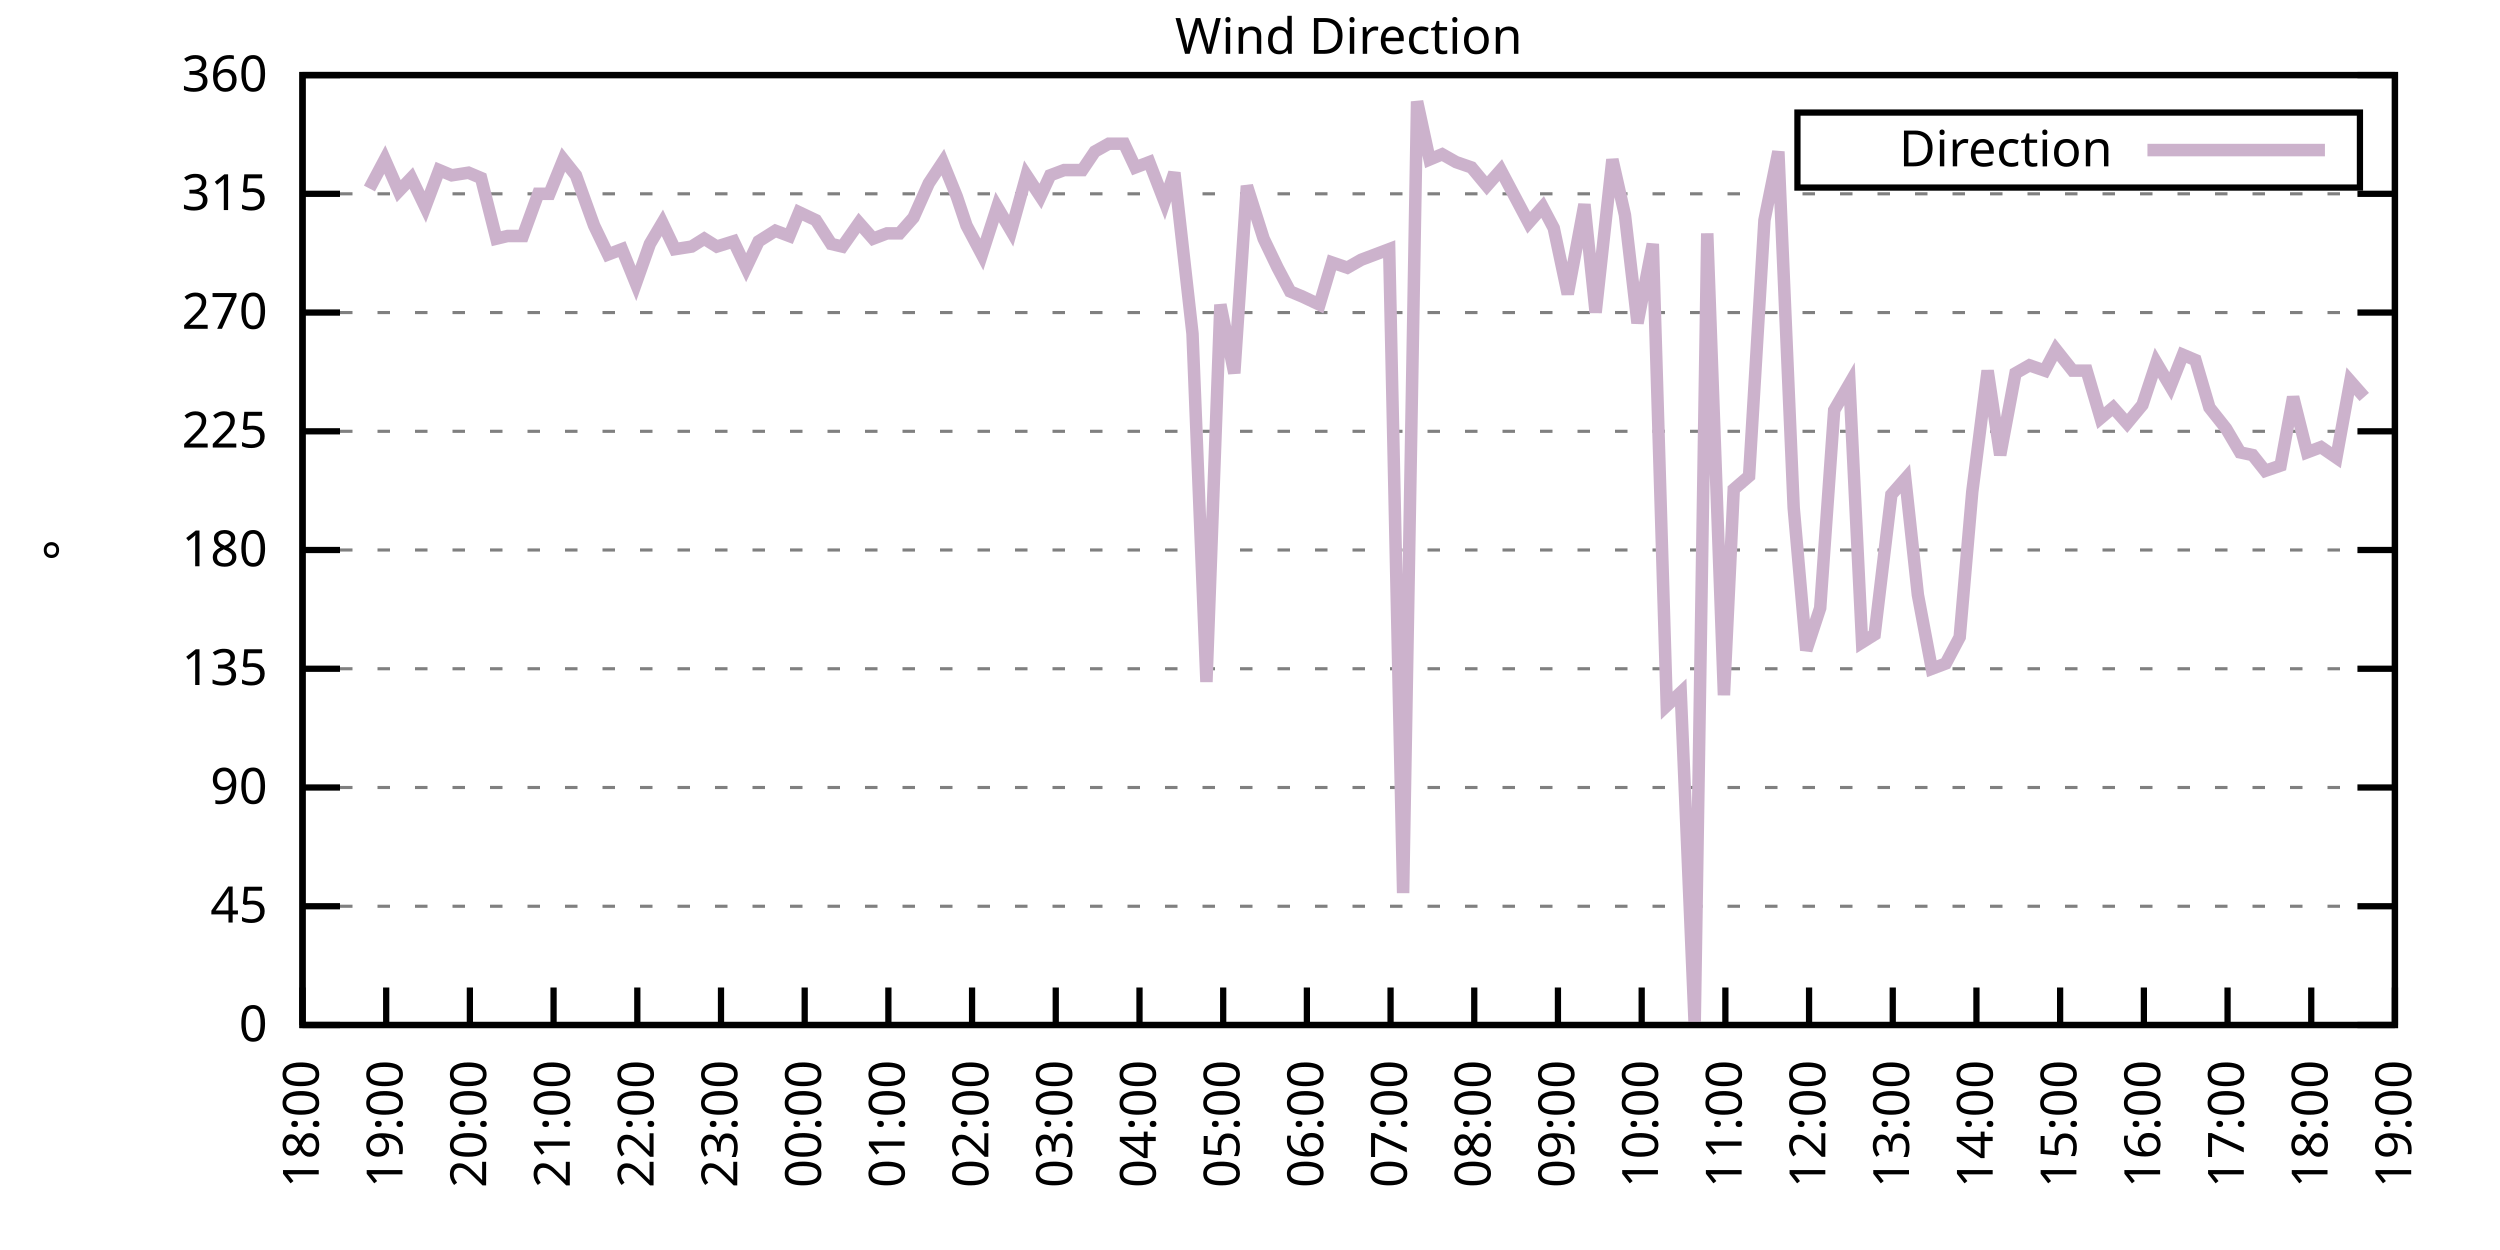
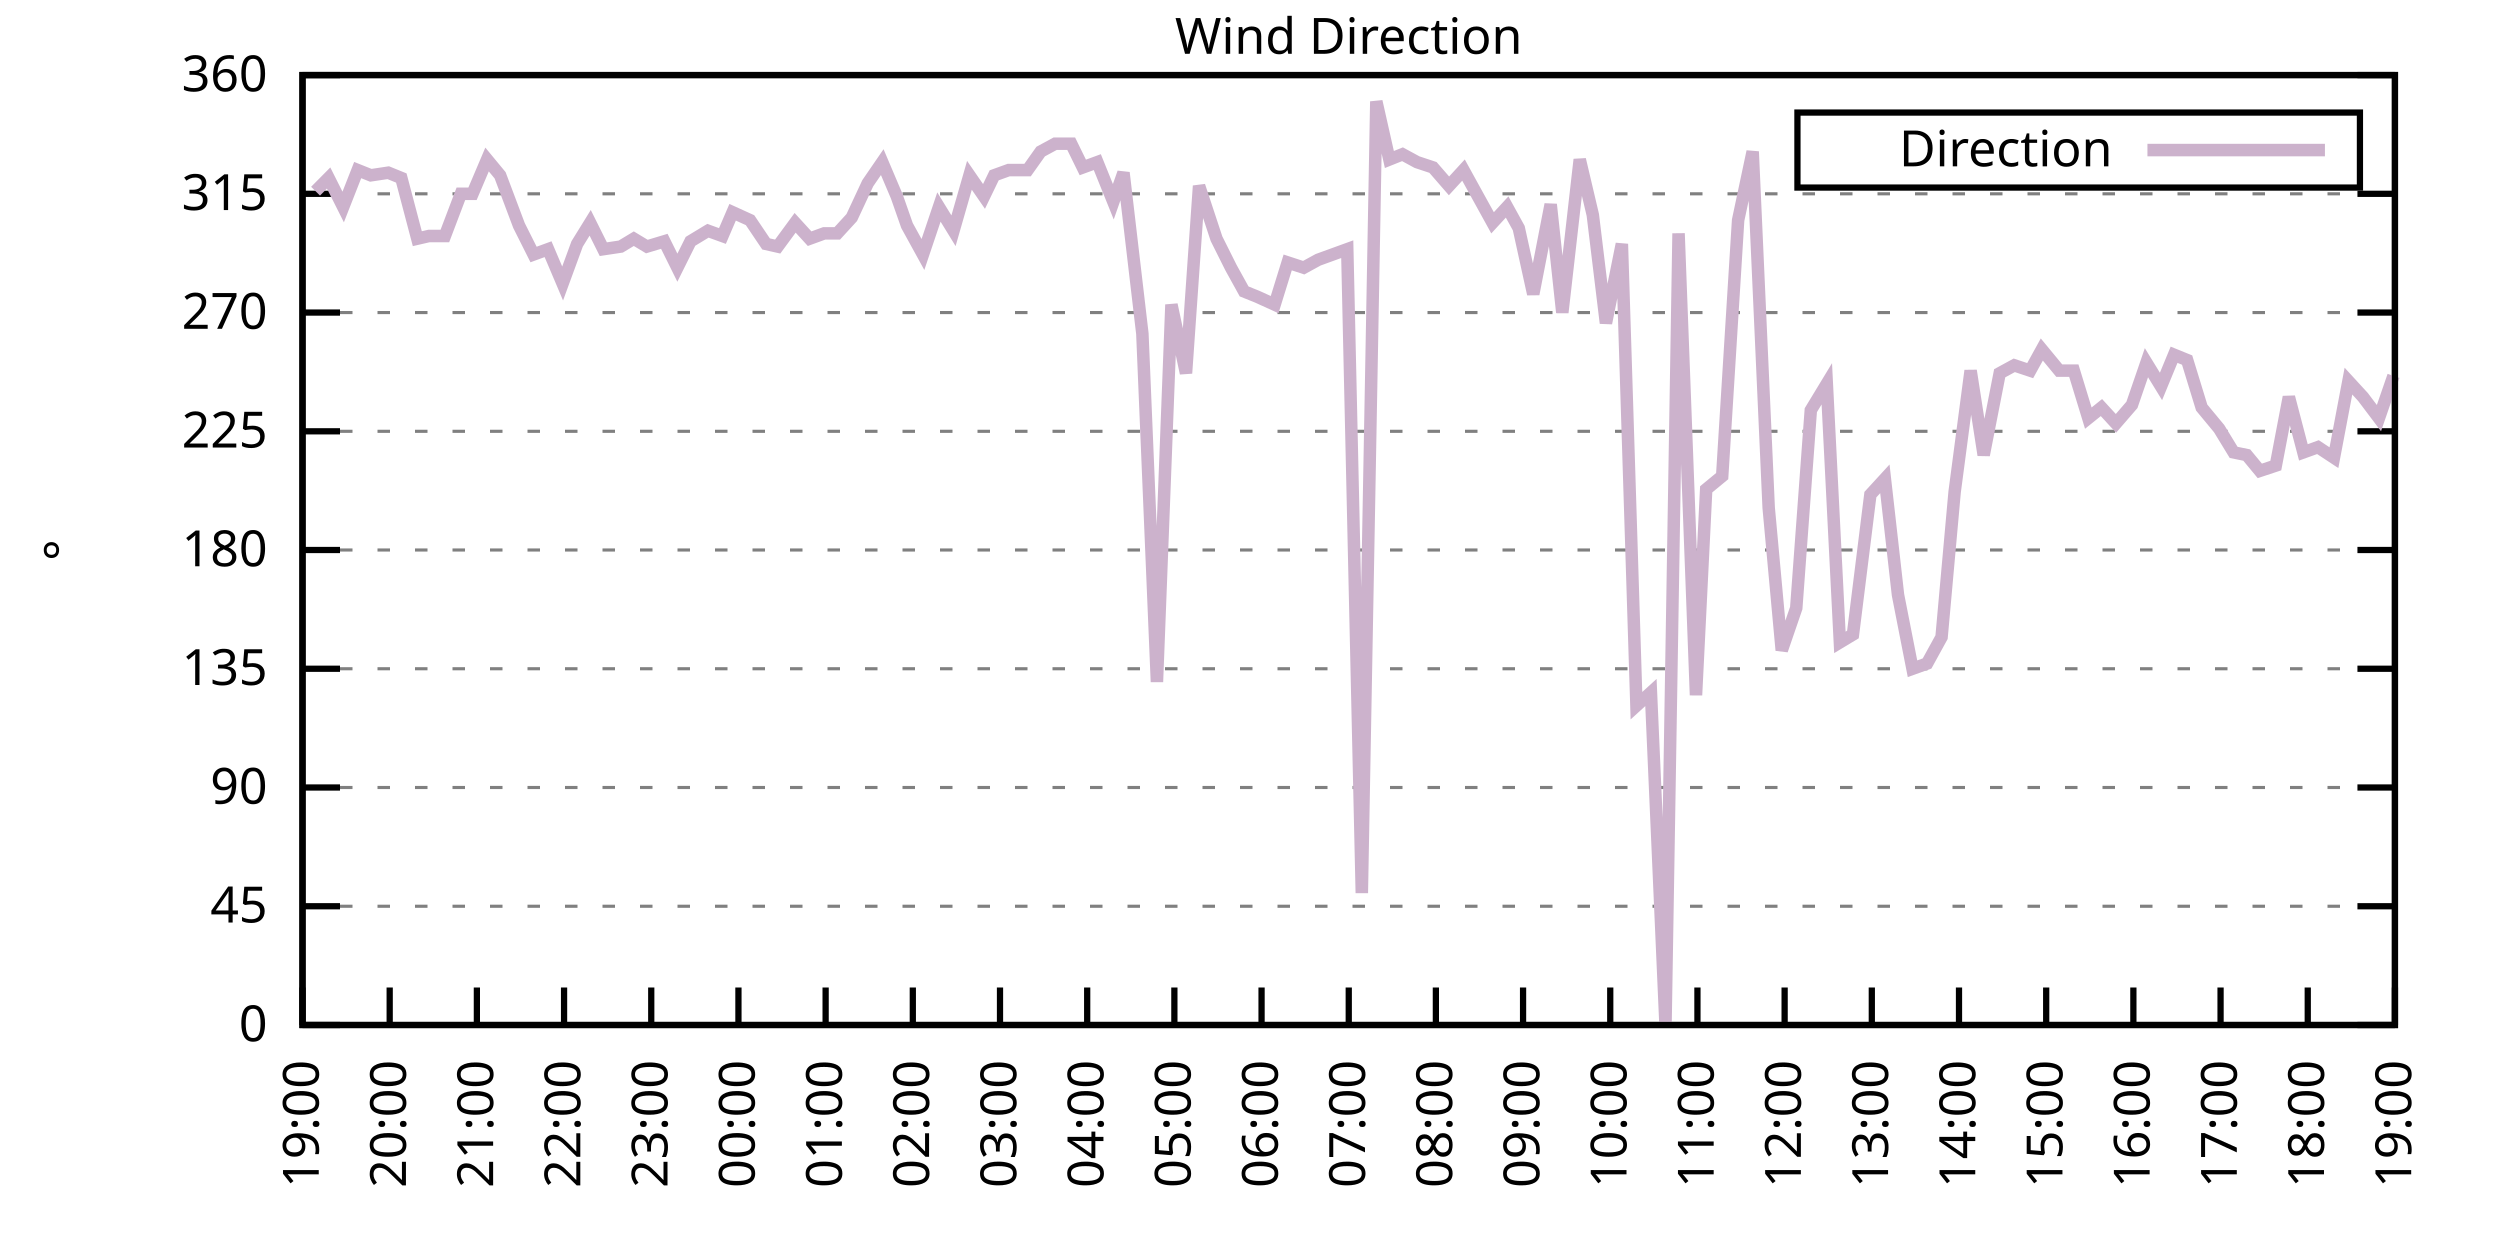
<svg xmlns="http://www.w3.org/2000/svg" xmlns:xlink="http://www.w3.org/1999/xlink" width="400" height="200" viewBox="0 0 400 200">
  <g id="gnuplot_canvas">
    <rect x="0" y="0" width="400" height="200" fill="none" />
    <defs>
      <circle id="gpDot" r="0.5" stroke-width="0.5" stroke="currentColor" />
      <path id="gpPt0" stroke-width="0.333" stroke="currentColor" d="M-1,0 h2 M0,-1 v2" />
      <path id="gpPt1" stroke-width="0.333" stroke="currentColor" d="M-1,-1 L1,1 M1,-1 L-1,1" />
      <path id="gpPt2" stroke-width="0.333" stroke="currentColor" d="M-1,0 L1,0 M0,-1 L0,1 M-1,-1 L1,1 M-1,1 L1,-1" />
      <rect id="gpPt3" stroke-width="0.333" stroke="currentColor" x="-1" y="-1" width="2" height="2" />
      <rect id="gpPt4" stroke-width="0.333" stroke="currentColor" fill="currentColor" x="-1" y="-1" width="2" height="2" />
      <circle id="gpPt5" stroke-width="0.333" stroke="currentColor" cx="0" cy="0" r="1" />
      <use xlink:href="#gpPt5" id="gpPt6" fill="currentColor" stroke="none" />
      <path id="gpPt7" stroke-width="0.333" stroke="currentColor" d="M0,-1.33 L-1.33,0.67 L1.33,0.67 z" />
      <use xlink:href="#gpPt7" id="gpPt8" fill="currentColor" stroke="none" />
      <use xlink:href="#gpPt7" id="gpPt9" stroke="currentColor" transform="rotate(180)" />
      <use xlink:href="#gpPt9" id="gpPt10" fill="currentColor" stroke="none" />
      <use xlink:href="#gpPt3" id="gpPt11" stroke="currentColor" transform="rotate(45)" />
      <use xlink:href="#gpPt11" id="gpPt12" fill="currentColor" stroke="none" />
      <path id="gpPt13" stroke-width="0.333" stroke="currentColor" d="M0,1.330 L1.265,0.411 L0.782,-1.067 L-0.782,-1.076 L-1.265,0.411 z" />
      <use xlink:href="#gpPt13" id="gpPt14" fill="currentColor" stroke="none" />
      <filter id="textbox" filterUnits="objectBoundingBox" x="0" y="0" height="1" width="1">
        <feFlood flood-color="white" flood-opacity="1" result="bgnd" />
        <feComposite in="SourceGraphic" in2="bgnd" operator="atop" />
      </filter>
      <filter id="greybox" filterUnits="objectBoundingBox" x="0" y="0" height="1" width="1">
        <feFlood flood-color="lightgrey" flood-opacity="1" result="grey" />
        <feComposite in="SourceGraphic" in2="grey" operator="atop" />
      </filter>
    </defs>
    <g fill="none" color="white" stroke="currentColor" stroke-width="1.00" stroke-linecap="butt" stroke-linejoin="miter">
</g>
    <g fill="none" color="black" stroke="currentColor" stroke-width="1.00" stroke-linecap="butt" stroke-linejoin="miter">
      <g stroke="none" shape-rendering="crispEdges">
        <polygon fill="rgb(255, 255, 255)" points="48.40,164.00 383.18,164.00 383.18,12.02 48.40,12.02 " />
      </g>
    </g>
    <g fill="none" color="black" stroke="currentColor" stroke-width="1.00" stroke-linecap="butt" stroke-linejoin="miter">
</g>
    <g fill="none" color="black" stroke="black" stroke-width="0.50" stroke-linecap="butt" stroke-linejoin="miter">
</g>
    <g fill="none" color="gray" stroke="currentColor" stroke-width="0.50" stroke-linecap="butt" stroke-linejoin="miter">
      <path stroke="gray" stroke-dasharray="2,4" class="gridline" d="M48.40,164.00 L383.19,164.00  " />
    </g>
    <g fill="none" color="gray" stroke="gray" stroke-width="1.00" stroke-linecap="butt" stroke-linejoin="miter">
</g>
    <g fill="none" color="black" stroke="currentColor" stroke-width="1.00" stroke-linecap="butt" stroke-linejoin="miter">
      <path stroke="black" d="M48.40,164.00 L54.40,164.00 M383.19,164.00 L377.19,164.00  " />
      <g transform="translate(42.80,166.60)" stroke="none" fill="black" font-family="Sans" font-size="8.00" text-anchor="end">
        <text>
          <tspan font-family="Sans"> 0</tspan>
        </text>
      </g>
    </g>
    <g fill="none" color="black" stroke="currentColor" stroke-width="1.00" stroke-linecap="butt" stroke-linejoin="miter">
</g>
    <g fill="none" color="black" stroke="black" stroke-width="0.50" stroke-linecap="butt" stroke-linejoin="miter">
</g>
    <g fill="none" color="gray" stroke="currentColor" stroke-width="0.50" stroke-linecap="butt" stroke-linejoin="miter">
      <path stroke="gray" stroke-dasharray="2,4" class="gridline" d="M48.40,145.00 L383.19,145.00  " />
    </g>
    <g fill="none" color="gray" stroke="gray" stroke-width="1.00" stroke-linecap="butt" stroke-linejoin="miter">
</g>
    <g fill="none" color="black" stroke="currentColor" stroke-width="1.00" stroke-linecap="butt" stroke-linejoin="miter">
      <path stroke="black" d="M48.40,145.00 L54.40,145.00 M383.19,145.00 L377.19,145.00  " />
      <g transform="translate(42.80,147.60)" stroke="none" fill="black" font-family="Sans" font-size="8.00" text-anchor="end">
        <text>
          <tspan font-family="Sans"> 45</tspan>
        </text>
      </g>
    </g>
    <g fill="none" color="black" stroke="currentColor" stroke-width="1.00" stroke-linecap="butt" stroke-linejoin="miter">
</g>
    <g fill="none" color="black" stroke="black" stroke-width="0.50" stroke-linecap="butt" stroke-linejoin="miter">
</g>
    <g fill="none" color="gray" stroke="currentColor" stroke-width="0.50" stroke-linecap="butt" stroke-linejoin="miter">
      <path stroke="gray" stroke-dasharray="2,4" class="gridline" d="M48.40,126.00 L383.19,126.00  " />
    </g>
    <g fill="none" color="gray" stroke="gray" stroke-width="1.00" stroke-linecap="butt" stroke-linejoin="miter">
</g>
    <g fill="none" color="black" stroke="currentColor" stroke-width="1.00" stroke-linecap="butt" stroke-linejoin="miter">
      <path stroke="black" d="M48.40,126.00 L54.40,126.00 M383.19,126.00 L377.19,126.00  " />
      <g transform="translate(42.80,128.60)" stroke="none" fill="black" font-family="Sans" font-size="8.00" text-anchor="end">
        <text>
          <tspan font-family="Sans"> 90</tspan>
        </text>
      </g>
    </g>
    <g fill="none" color="black" stroke="currentColor" stroke-width="1.00" stroke-linecap="butt" stroke-linejoin="miter">
</g>
    <g fill="none" color="black" stroke="black" stroke-width="0.50" stroke-linecap="butt" stroke-linejoin="miter">
</g>
    <g fill="none" color="gray" stroke="currentColor" stroke-width="0.50" stroke-linecap="butt" stroke-linejoin="miter">
      <path stroke="gray" stroke-dasharray="2,4" class="gridline" d="M48.40,107.00 L383.19,107.00  " />
    </g>
    <g fill="none" color="gray" stroke="gray" stroke-width="1.00" stroke-linecap="butt" stroke-linejoin="miter">
</g>
    <g fill="none" color="black" stroke="currentColor" stroke-width="1.00" stroke-linecap="butt" stroke-linejoin="miter">
      <path stroke="black" d="M48.40,107.00 L54.40,107.00 M383.19,107.00 L377.19,107.00  " />
      <g transform="translate(42.80,109.60)" stroke="none" fill="black" font-family="Sans" font-size="8.00" text-anchor="end">
        <text>
          <tspan font-family="Sans"> 135</tspan>
        </text>
      </g>
    </g>
    <g fill="none" color="black" stroke="currentColor" stroke-width="1.00" stroke-linecap="butt" stroke-linejoin="miter">
</g>
    <g fill="none" color="black" stroke="black" stroke-width="0.50" stroke-linecap="butt" stroke-linejoin="miter">
</g>
    <g fill="none" color="gray" stroke="currentColor" stroke-width="0.50" stroke-linecap="butt" stroke-linejoin="miter">
      <path stroke="gray" stroke-dasharray="2,4" class="gridline" d="M48.40,88.00 L383.19,88.00  " />
    </g>
    <g fill="none" color="gray" stroke="gray" stroke-width="1.00" stroke-linecap="butt" stroke-linejoin="miter">
</g>
    <g fill="none" color="black" stroke="currentColor" stroke-width="1.00" stroke-linecap="butt" stroke-linejoin="miter">
      <path stroke="black" d="M48.40,88.00 L54.40,88.00 M383.19,88.00 L377.19,88.00  " />
      <g transform="translate(42.80,90.60)" stroke="none" fill="black" font-family="Sans" font-size="8.00" text-anchor="end">
        <text>
          <tspan font-family="Sans"> 180</tspan>
        </text>
      </g>
    </g>
    <g fill="none" color="black" stroke="currentColor" stroke-width="1.00" stroke-linecap="butt" stroke-linejoin="miter">
</g>
    <g fill="none" color="black" stroke="black" stroke-width="0.50" stroke-linecap="butt" stroke-linejoin="miter">
</g>
    <g fill="none" color="gray" stroke="currentColor" stroke-width="0.50" stroke-linecap="butt" stroke-linejoin="miter">
      <path stroke="gray" stroke-dasharray="2,4" class="gridline" d="M48.40,69.01 L383.19,69.01  " />
    </g>
    <g fill="none" color="gray" stroke="gray" stroke-width="1.00" stroke-linecap="butt" stroke-linejoin="miter">
</g>
    <g fill="none" color="black" stroke="currentColor" stroke-width="1.00" stroke-linecap="butt" stroke-linejoin="miter">
      <path stroke="black" d="M48.40,69.01 L54.40,69.01 M383.19,69.01 L377.19,69.01  " />
      <g transform="translate(42.80,71.61)" stroke="none" fill="black" font-family="Sans" font-size="8.00" text-anchor="end">
        <text>
          <tspan font-family="Sans"> 225</tspan>
        </text>
      </g>
    </g>
    <g fill="none" color="black" stroke="currentColor" stroke-width="1.00" stroke-linecap="butt" stroke-linejoin="miter">
</g>
    <g fill="none" color="black" stroke="black" stroke-width="0.50" stroke-linecap="butt" stroke-linejoin="miter">
</g>
    <g fill="none" color="gray" stroke="currentColor" stroke-width="0.50" stroke-linecap="butt" stroke-linejoin="miter">
      <path stroke="gray" stroke-dasharray="2,4" class="gridline" d="M48.40,50.01 L383.19,50.01  " />
    </g>
    <g fill="none" color="gray" stroke="gray" stroke-width="1.00" stroke-linecap="butt" stroke-linejoin="miter">
</g>
    <g fill="none" color="black" stroke="currentColor" stroke-width="1.00" stroke-linecap="butt" stroke-linejoin="miter">
      <path stroke="black" d="M48.40,50.01 L54.40,50.01 M383.19,50.01 L377.19,50.01  " />
      <g transform="translate(42.80,52.61)" stroke="none" fill="black" font-family="Sans" font-size="8.00" text-anchor="end">
        <text>
          <tspan font-family="Sans"> 270</tspan>
        </text>
      </g>
    </g>
    <g fill="none" color="black" stroke="currentColor" stroke-width="1.00" stroke-linecap="butt" stroke-linejoin="miter">
</g>
    <g fill="none" color="black" stroke="black" stroke-width="0.50" stroke-linecap="butt" stroke-linejoin="miter">
</g>
    <g fill="none" color="gray" stroke="currentColor" stroke-width="0.50" stroke-linecap="butt" stroke-linejoin="miter">
      <path stroke="gray" stroke-dasharray="2,4" class="gridline" d="M48.40,31.01 L383.19,31.01  " />
    </g>
    <g fill="none" color="gray" stroke="gray" stroke-width="1.00" stroke-linecap="butt" stroke-linejoin="miter">
</g>
    <g fill="none" color="black" stroke="currentColor" stroke-width="1.00" stroke-linecap="butt" stroke-linejoin="miter">
      <path stroke="black" d="M48.40,31.01 L54.40,31.01 M383.19,31.01 L377.19,31.01  " />
      <g transform="translate(42.80,33.61)" stroke="none" fill="black" font-family="Sans" font-size="8.00" text-anchor="end">
        <text>
          <tspan font-family="Sans"> 315</tspan>
        </text>
      </g>
    </g>
    <g fill="none" color="black" stroke="currentColor" stroke-width="1.00" stroke-linecap="butt" stroke-linejoin="miter">
</g>
    <g fill="none" color="black" stroke="black" stroke-width="0.50" stroke-linecap="butt" stroke-linejoin="miter">
</g>
    <g fill="none" color="gray" stroke="currentColor" stroke-width="0.50" stroke-linecap="butt" stroke-linejoin="miter">
      <path stroke="gray" stroke-dasharray="2,4" class="gridline" d="M48.40,12.01 L383.19,12.01  " />
    </g>
    <g fill="none" color="gray" stroke="gray" stroke-width="1.00" stroke-linecap="butt" stroke-linejoin="miter">
</g>
    <g fill="none" color="black" stroke="currentColor" stroke-width="1.00" stroke-linecap="butt" stroke-linejoin="miter">
      <path stroke="black" d="M48.40,12.01 L54.40,12.01 M383.19,12.01 L377.19,12.01  " />
      <g transform="translate(42.80,14.61)" stroke="none" fill="black" font-family="Sans" font-size="8.00" text-anchor="end">
        <text>
          <tspan font-family="Sans"> 360</tspan>
        </text>
      </g>
    </g>
    <g fill="none" color="black" stroke="currentColor" stroke-width="1.00" stroke-linecap="butt" stroke-linejoin="miter">
      <path stroke="black" d="M48.40,164.00 L48.40,158.00  " />
      <g transform="translate(51.00,169.60) rotate(270.00)" stroke="none" fill="black" font-family="Sans" font-size="8.00" text-anchor="end">
        <text>
-           <tspan font-family="Sans">18:00</tspan>
-         </text>
-       </g>
-     </g>
-     <g fill="none" color="black" stroke="currentColor" stroke-width="1.00" stroke-linecap="butt" stroke-linejoin="miter">
-       <path stroke="black" d="M61.79,164.00 L61.79,158.00  " />
-       <g transform="translate(64.39,169.60) rotate(270.00)" stroke="none" fill="black" font-family="Sans" font-size="8.00" text-anchor="end">
-         <text>
          <tspan font-family="Sans">19:00</tspan>
        </text>
      </g>
    </g>
    <g fill="none" color="black" stroke="currentColor" stroke-width="1.00" stroke-linecap="butt" stroke-linejoin="miter">
-       <path stroke="black" d="M75.18,164.00 L75.18,158.00  " />
-       <g transform="translate(77.78,169.60) rotate(270.00)" stroke="none" fill="black" font-family="Sans" font-size="8.00" text-anchor="end">
+       <path stroke="black" d="M62.35,164.00 L62.35,158.00  " />
+       <g transform="translate(64.95,169.60) rotate(270.00)" stroke="none" fill="black" font-family="Sans" font-size="8.00" text-anchor="end">
        <text>
          <tspan font-family="Sans">20:00</tspan>
        </text>
      </g>
    </g>
    <g fill="none" color="black" stroke="currentColor" stroke-width="1.00" stroke-linecap="butt" stroke-linejoin="miter">
-       <path stroke="black" d="M88.57,164.00 L88.57,158.00  " />
-       <g transform="translate(91.17,169.60) rotate(270.00)" stroke="none" fill="black" font-family="Sans" font-size="8.00" text-anchor="end">
+       <path stroke="black" d="M76.30,164.00 L76.30,158.00  " />
+       <g transform="translate(78.90,169.60) rotate(270.00)" stroke="none" fill="black" font-family="Sans" font-size="8.00" text-anchor="end">
        <text>
          <tspan font-family="Sans">21:00</tspan>
        </text>
      </g>
    </g>
    <g fill="none" color="black" stroke="currentColor" stroke-width="1.00" stroke-linecap="butt" stroke-linejoin="miter">
-       <path stroke="black" d="M101.97,164.00 L101.97,158.00  " />
-       <g transform="translate(104.57,169.60) rotate(270.00)" stroke="none" fill="black" font-family="Sans" font-size="8.00" text-anchor="end">
+       <path stroke="black" d="M90.25,164.00 L90.25,158.00  " />
+       <g transform="translate(92.85,169.60) rotate(270.00)" stroke="none" fill="black" font-family="Sans" font-size="8.00" text-anchor="end">
        <text>
          <tspan font-family="Sans">22:00</tspan>
        </text>
      </g>
    </g>
    <g fill="none" color="black" stroke="currentColor" stroke-width="1.00" stroke-linecap="butt" stroke-linejoin="miter">
-       <path stroke="black" d="M115.36,164.00 L115.36,158.00  " />
-       <g transform="translate(117.96,169.60) rotate(270.00)" stroke="none" fill="black" font-family="Sans" font-size="8.00" text-anchor="end">
+       <path stroke="black" d="M104.20,164.00 L104.20,158.00  " />
+       <g transform="translate(106.80,169.60) rotate(270.00)" stroke="none" fill="black" font-family="Sans" font-size="8.00" text-anchor="end">
        <text>
          <tspan font-family="Sans">23:00</tspan>
        </text>
      </g>
    </g>
    <g fill="none" color="black" stroke="currentColor" stroke-width="1.00" stroke-linecap="butt" stroke-linejoin="miter">
-       <path stroke="black" d="M128.75,164.00 L128.75,158.00  " />
-       <g transform="translate(131.35,169.60) rotate(270.00)" stroke="none" fill="black" font-family="Sans" font-size="8.00" text-anchor="end">
+       <path stroke="black" d="M118.15,164.00 L118.15,158.00  " />
+       <g transform="translate(120.75,169.60) rotate(270.00)" stroke="none" fill="black" font-family="Sans" font-size="8.00" text-anchor="end">
        <text>
          <tspan font-family="Sans">00:00</tspan>
        </text>
      </g>
    </g>
    <g fill="none" color="black" stroke="currentColor" stroke-width="1.00" stroke-linecap="butt" stroke-linejoin="miter">
-       <path stroke="black" d="M142.14,164.00 L142.14,158.00  " />
-       <g transform="translate(144.74,169.60) rotate(270.00)" stroke="none" fill="black" font-family="Sans" font-size="8.00" text-anchor="end">
+       <path stroke="black" d="M132.10,164.00 L132.10,158.00  " />
+       <g transform="translate(134.70,169.60) rotate(270.00)" stroke="none" fill="black" font-family="Sans" font-size="8.00" text-anchor="end">
        <text>
          <tspan font-family="Sans">01:00</tspan>
        </text>
      </g>
    </g>
    <g fill="none" color="black" stroke="currentColor" stroke-width="1.00" stroke-linecap="butt" stroke-linejoin="miter">
-       <path stroke="black" d="M155.53,164.00 L155.53,158.00  " />
-       <g transform="translate(158.13,169.60) rotate(270.00)" stroke="none" fill="black" font-family="Sans" font-size="8.00" text-anchor="end">
+       <path stroke="black" d="M146.05,164.00 L146.05,158.00  " />
+       <g transform="translate(148.65,169.60) rotate(270.00)" stroke="none" fill="black" font-family="Sans" font-size="8.00" text-anchor="end">
        <text>
          <tspan font-family="Sans">02:00</tspan>
        </text>
      </g>
    </g>
    <g fill="none" color="black" stroke="currentColor" stroke-width="1.00" stroke-linecap="butt" stroke-linejoin="miter">
-       <path stroke="black" d="M168.92,164.00 L168.92,158.00  " />
-       <g transform="translate(171.52,169.60) rotate(270.00)" stroke="none" fill="black" font-family="Sans" font-size="8.00" text-anchor="end">
+       <path stroke="black" d="M160.00,164.00 L160.00,158.00  " />
+       <g transform="translate(162.60,169.60) rotate(270.00)" stroke="none" fill="black" font-family="Sans" font-size="8.00" text-anchor="end">
        <text>
          <tspan font-family="Sans">03:00</tspan>
        </text>
      </g>
    </g>
    <g fill="none" color="black" stroke="currentColor" stroke-width="1.00" stroke-linecap="butt" stroke-linejoin="miter">
-       <path stroke="black" d="M182.32,164.00 L182.32,158.00  " />
-       <g transform="translate(184.92,169.60) rotate(270.00)" stroke="none" fill="black" font-family="Sans" font-size="8.00" text-anchor="end">
+       <path stroke="black" d="M173.95,164.00 L173.95,158.00  " />
+       <g transform="translate(176.55,169.60) rotate(270.00)" stroke="none" fill="black" font-family="Sans" font-size="8.00" text-anchor="end">
        <text>
          <tspan font-family="Sans">04:00</tspan>
        </text>
      </g>
    </g>
    <g fill="none" color="black" stroke="currentColor" stroke-width="1.00" stroke-linecap="butt" stroke-linejoin="miter">
-       <path stroke="black" d="M195.71,164.00 L195.71,158.00  " />
-       <g transform="translate(198.31,169.60) rotate(270.00)" stroke="none" fill="black" font-family="Sans" font-size="8.00" text-anchor="end">
+       <path stroke="black" d="M187.90,164.00 L187.90,158.00  " />
+       <g transform="translate(190.50,169.60) rotate(270.00)" stroke="none" fill="black" font-family="Sans" font-size="8.00" text-anchor="end">
        <text>
          <tspan font-family="Sans">05:00</tspan>
        </text>
      </g>
    </g>
    <g fill="none" color="black" stroke="currentColor" stroke-width="1.00" stroke-linecap="butt" stroke-linejoin="miter">
-       <path stroke="black" d="M209.10,164.00 L209.10,158.00  " />
-       <g transform="translate(211.70,169.60) rotate(270.00)" stroke="none" fill="black" font-family="Sans" font-size="8.00" text-anchor="end">
+       <path stroke="black" d="M201.85,164.00 L201.85,158.00  " />
+       <g transform="translate(204.45,169.60) rotate(270.00)" stroke="none" fill="black" font-family="Sans" font-size="8.00" text-anchor="end">
        <text>
          <tspan font-family="Sans">06:00</tspan>
        </text>
      </g>
    </g>
    <g fill="none" color="black" stroke="currentColor" stroke-width="1.00" stroke-linecap="butt" stroke-linejoin="miter">
-       <path stroke="black" d="M222.49,164.00 L222.49,158.00  " />
-       <g transform="translate(225.09,169.60) rotate(270.00)" stroke="none" fill="black" font-family="Sans" font-size="8.00" text-anchor="end">
+       <path stroke="black" d="M215.80,164.00 L215.80,158.00  " />
+       <g transform="translate(218.40,169.60) rotate(270.00)" stroke="none" fill="black" font-family="Sans" font-size="8.00" text-anchor="end">
        <text>
          <tspan font-family="Sans">07:00</tspan>
        </text>
      </g>
    </g>
    <g fill="none" color="black" stroke="currentColor" stroke-width="1.00" stroke-linecap="butt" stroke-linejoin="miter">
-       <path stroke="black" d="M235.88,164.00 L235.88,158.00  " />
-       <g transform="translate(238.48,169.60) rotate(270.00)" stroke="none" fill="black" font-family="Sans" font-size="8.00" text-anchor="end">
+       <path stroke="black" d="M229.74,164.00 L229.74,158.00  " />
+       <g transform="translate(232.34,169.60) rotate(270.00)" stroke="none" fill="black" font-family="Sans" font-size="8.00" text-anchor="end">
        <text>
          <tspan font-family="Sans">08:00</tspan>
        </text>
      </g>
    </g>
    <g fill="none" color="black" stroke="currentColor" stroke-width="1.00" stroke-linecap="butt" stroke-linejoin="miter">
-       <path stroke="black" d="M249.27,164.00 L249.27,158.00  " />
-       <g transform="translate(251.87,169.60) rotate(270.00)" stroke="none" fill="black" font-family="Sans" font-size="8.00" text-anchor="end">
+       <path stroke="black" d="M243.69,164.00 L243.69,158.00  " />
+       <g transform="translate(246.29,169.60) rotate(270.00)" stroke="none" fill="black" font-family="Sans" font-size="8.00" text-anchor="end">
        <text>
          <tspan font-family="Sans">09:00</tspan>
        </text>
      </g>
    </g>
    <g fill="none" color="black" stroke="currentColor" stroke-width="1.00" stroke-linecap="butt" stroke-linejoin="miter">
-       <path stroke="black" d="M262.67,164.00 L262.67,158.00  " />
-       <g transform="translate(265.27,169.60) rotate(270.00)" stroke="none" fill="black" font-family="Sans" font-size="8.00" text-anchor="end">
+       <path stroke="black" d="M257.64,164.00 L257.64,158.00  " />
+       <g transform="translate(260.24,169.60) rotate(270.00)" stroke="none" fill="black" font-family="Sans" font-size="8.00" text-anchor="end">
        <text>
          <tspan font-family="Sans">10:00</tspan>
        </text>
      </g>
    </g>
    <g fill="none" color="black" stroke="currentColor" stroke-width="1.00" stroke-linecap="butt" stroke-linejoin="miter">
-       <path stroke="black" d="M276.06,164.00 L276.06,158.00  " />
-       <g transform="translate(278.66,169.60) rotate(270.00)" stroke="none" fill="black" font-family="Sans" font-size="8.00" text-anchor="end">
+       <path stroke="black" d="M271.59,164.00 L271.59,158.00  " />
+       <g transform="translate(274.19,169.60) rotate(270.00)" stroke="none" fill="black" font-family="Sans" font-size="8.00" text-anchor="end">
        <text>
          <tspan font-family="Sans">11:00</tspan>
        </text>
      </g>
    </g>
    <g fill="none" color="black" stroke="currentColor" stroke-width="1.00" stroke-linecap="butt" stroke-linejoin="miter">
-       <path stroke="black" d="M289.45,164.00 L289.45,158.00  " />
-       <g transform="translate(292.05,169.60) rotate(270.00)" stroke="none" fill="black" font-family="Sans" font-size="8.00" text-anchor="end">
+       <path stroke="black" d="M285.54,164.00 L285.54,158.00  " />
+       <g transform="translate(288.14,169.60) rotate(270.00)" stroke="none" fill="black" font-family="Sans" font-size="8.00" text-anchor="end">
        <text>
          <tspan font-family="Sans">12:00</tspan>
        </text>
      </g>
    </g>
    <g fill="none" color="black" stroke="currentColor" stroke-width="1.00" stroke-linecap="butt" stroke-linejoin="miter">
-       <path stroke="black" d="M302.84,164.00 L302.84,158.00  " />
-       <g transform="translate(305.44,169.60) rotate(270.00)" stroke="none" fill="black" font-family="Sans" font-size="8.00" text-anchor="end">
+       <path stroke="black" d="M299.49,164.00 L299.49,158.00  " />
+       <g transform="translate(302.09,169.60) rotate(270.00)" stroke="none" fill="black" font-family="Sans" font-size="8.00" text-anchor="end">
        <text>
          <tspan font-family="Sans">13:00</tspan>
        </text>
      </g>
    </g>
    <g fill="none" color="black" stroke="currentColor" stroke-width="1.00" stroke-linecap="butt" stroke-linejoin="miter">
-       <path stroke="black" d="M316.23,164.00 L316.23,158.00  " />
-       <g transform="translate(318.83,169.60) rotate(270.00)" stroke="none" fill="black" font-family="Sans" font-size="8.00" text-anchor="end">
+       <path stroke="black" d="M313.44,164.00 L313.44,158.00  " />
+       <g transform="translate(316.04,169.60) rotate(270.00)" stroke="none" fill="black" font-family="Sans" font-size="8.00" text-anchor="end">
        <text>
          <tspan font-family="Sans">14:00</tspan>
        </text>
      </g>
    </g>
    <g fill="none" color="black" stroke="currentColor" stroke-width="1.00" stroke-linecap="butt" stroke-linejoin="miter">
-       <path stroke="black" d="M329.62,164.00 L329.62,158.00  " />
-       <g transform="translate(332.22,169.60) rotate(270.00)" stroke="none" fill="black" font-family="Sans" font-size="8.00" text-anchor="end">
+       <path stroke="black" d="M327.39,164.00 L327.39,158.00  " />
+       <g transform="translate(329.99,169.60) rotate(270.00)" stroke="none" fill="black" font-family="Sans" font-size="8.00" text-anchor="end">
        <text>
          <tspan font-family="Sans">15:00</tspan>
        </text>
      </g>
    </g>
    <g fill="none" color="black" stroke="currentColor" stroke-width="1.00" stroke-linecap="butt" stroke-linejoin="miter">
-       <path stroke="black" d="M343.02,164.00 L343.02,158.00  " />
-       <g transform="translate(345.62,169.60) rotate(270.00)" stroke="none" fill="black" font-family="Sans" font-size="8.00" text-anchor="end">
+       <path stroke="black" d="M341.34,164.00 L341.34,158.00  " />
+       <g transform="translate(343.94,169.60) rotate(270.00)" stroke="none" fill="black" font-family="Sans" font-size="8.00" text-anchor="end">
        <text>
          <tspan font-family="Sans">16:00</tspan>
        </text>
      </g>
    </g>
    <g fill="none" color="black" stroke="currentColor" stroke-width="1.00" stroke-linecap="butt" stroke-linejoin="miter">
-       <path stroke="black" d="M356.41,164.00 L356.41,158.00  " />
-       <g transform="translate(359.01,169.60) rotate(270.00)" stroke="none" fill="black" font-family="Sans" font-size="8.00" text-anchor="end">
+       <path stroke="black" d="M355.29,164.00 L355.29,158.00  " />
+       <g transform="translate(357.89,169.60) rotate(270.00)" stroke="none" fill="black" font-family="Sans" font-size="8.00" text-anchor="end">
        <text>
          <tspan font-family="Sans">17:00</tspan>
        </text>
      </g>
    </g>
    <g fill="none" color="black" stroke="currentColor" stroke-width="1.00" stroke-linecap="butt" stroke-linejoin="miter">
-       <path stroke="black" d="M369.80,164.00 L369.80,158.00  " />
-       <g transform="translate(372.40,169.60) rotate(270.00)" stroke="none" fill="black" font-family="Sans" font-size="8.00" text-anchor="end">
+       <path stroke="black" d="M369.24,164.00 L369.24,158.00  " />
+       <g transform="translate(371.84,169.60) rotate(270.00)" stroke="none" fill="black" font-family="Sans" font-size="8.00" text-anchor="end">
        <text>
          <tspan font-family="Sans">18:00</tspan>
        </text>
      </g>
    </g>
    <g fill="none" color="black" stroke="currentColor" stroke-width="1.00" stroke-linecap="butt" stroke-linejoin="miter">
      <path stroke="black" d="M383.19,164.00 L383.19,158.00  " />
      <g transform="translate(385.79,169.60) rotate(270.00)" stroke="none" fill="black" font-family="Sans" font-size="8.00" text-anchor="end">
        <text>
          <tspan font-family="Sans">19:00</tspan>
        </text>
      </g>
    </g>
    <g fill="none" color="black" stroke="currentColor" stroke-width="1.00" stroke-linecap="butt" stroke-linejoin="miter">
</g>
    <g fill="none" color="black" stroke="currentColor" stroke-width="1.00" stroke-linecap="butt" stroke-linejoin="miter">
      <path stroke="black" d="M48.40,12.01 L48.40,164.00 L383.19,164.00 L383.19,12.01 L48.40,12.01 Z  " />
    </g>
    <g fill="none" color="black" stroke="currentColor" stroke-width="1.00" stroke-linecap="butt" stroke-linejoin="miter">
</g>
    <g fill="none" color="black" stroke="currentColor" stroke-width="1.00" stroke-linecap="butt" stroke-linejoin="miter">
      <path stroke="black" d="M287.59,30.01 L287.59,18.01 L377.59,18.01 L377.59,30.01 L287.59,30.01 Z  " />
    </g>
    <g id="Wind_direction_plot_1">
      <g fill="none" color="white" stroke="black" stroke-width="2.00" stroke-linecap="butt" stroke-linejoin="miter">
</g>
      <g fill="none" color="black" stroke="currentColor" stroke-width="2.00" stroke-linecap="butt" stroke-linejoin="miter">
        <g transform="translate(337.99,26.61)" stroke="none" fill="black" font-family="Sans" font-size="8.00" text-anchor="end">
          <text>
            <tspan font-family="Sans">Direction</tspan>
          </text>
        </g>
      </g>
      <g fill="none" color="black" stroke="currentColor" stroke-width="2.00" stroke-linecap="butt" stroke-linejoin="miter">
-         <path stroke="rgb(204, 178, 204)" d="M343.59,24.01 L371.99,24.01 M59.11,30.16 L61.57,25.52 L63.80,30.59 L65.81,28.48 L68.04,33.12 L70.27,27.21   L72.28,28.05 L74.96,27.63 L76.97,28.48 L79.42,38.19 L81.21,37.76 L83.66,37.76 L86.12,31.01 L87.91,31.01   L90.14,25.52 L92.15,28.05 L95.05,36.08 L97.28,40.72 L99.51,39.87 L101.74,45.36 L103.98,39.03 L105.98,35.65   L107.99,39.87 L110.67,39.45 L112.68,38.19 L114.69,39.45 L117.37,38.61 L119.38,42.83 L121.38,38.61 L124.06,36.92   L126.29,37.76 L127.86,33.96 L130.54,35.23 L132.99,39.03 L134.78,39.45 L137.45,35.65 L139.69,38.19 L141.92,37.34   L143.93,37.34 L146.16,34.81 L148.61,29.32 L150.85,25.94 L153.08,31.43 L154.64,36.08 L157.10,40.72 L159.55,33.12   L161.78,36.92 L164.24,28.05 L166.47,31.43 L168.03,28.05 L170.26,27.21 L173.17,27.21 L175.17,24.25 L177.41,22.99   L179.86,22.99 L181.65,26.79 L183.88,25.94 L186.33,32.28 L187.90,27.63 L190.80,53.39 L193.03,109.11 L195.26,48.74   L197.49,59.72 L199.50,29.74 L202.18,38.19 L204.41,42.83 L206.42,46.63 L208.43,47.47 L211.11,48.74 L213.12,41.99   L215.57,42.83 L217.80,41.56 L222.27,39.87 L224.50,142.89 L226.73,16.23 L228.74,25.52 L230.75,24.68 L232.98,25.94   L235.44,26.79 L237.89,29.74 L240.12,27.21 L241.91,30.59 L244.59,35.65 L246.82,33.12 L248.60,36.50 L250.84,47.05   L253.51,32.70 L255.30,50.01 L257.98,25.52 L259.99,34.39 L262.00,51.70 L264.45,39.03 L266.68,112.91 L268.92,110.80   L271.15,164.00 L273.16,37.34 L275.83,111.23 L277.40,78.29 L279.85,76.18 L282.31,35.23 L284.54,24.25 L286.99,81.25   L289.00,104.05 L291.23,97.29 L293.47,65.63 L295.92,61.41 L297.93,102.78 L299.94,101.52 L302.62,79.14 L304.85,76.61   L306.86,95.18 L309.09,107.00 L311.32,106.16 L313.55,101.94 L315.56,78.72 L318.02,59.30 L320.03,72.81 L322.48,59.72   L324.71,58.45 L327.17,59.30 L328.95,55.92 L331.63,59.30 L333.86,59.30 L336.10,66.90 L338.10,65.21 L340.34,67.74   L342.79,64.78 L345.02,58.03 L347.26,61.83 L349.26,56.76 L351.27,57.61 L353.51,65.21 L356.18,68.58 L358.42,72.38   L360.42,72.81 L362.43,75.34 L364.89,74.49 L366.90,63.52 L369.13,72.38 L371.36,71.54 L373.82,73.23 L376.05,60.98   L378.28,63.52  " />
+         <path stroke="rgb(204, 178, 204)" d="M343.59,24.01 L371.99,24.01 M50.49,30.59 L52.58,28.48 L54.91,33.12 L57.23,27.21 L59.33,28.05 L62.12,27.63   L64.21,28.48 L66.77,38.19 L68.63,37.76 L71.18,37.76 L73.74,31.01 L75.60,31.01 L77.93,25.52 L80.02,28.05   L83.04,36.08 L85.37,40.72 L87.69,39.87 L90.02,45.36 L92.34,39.03 L94.43,35.65 L96.53,39.87 L99.32,39.45   L101.41,38.19 L103.50,39.45 L106.29,38.61 L108.38,42.83 L110.48,38.61 L113.27,36.92 L115.59,37.76 L117.22,33.96   L120.01,35.23 L122.57,39.03 L124.43,39.45 L127.22,35.65 L129.54,38.19 L131.87,37.34 L133.96,37.34 L136.28,34.81   L138.84,29.32 L141.16,25.94 L143.49,31.43 L145.12,36.08 L147.67,40.72 L150.23,33.12 L152.56,36.92 L155.11,28.05   L157.44,31.43 L159.07,28.05 L161.39,27.21 L164.41,27.21 L166.51,24.25 L168.83,22.99 L171.39,22.99 L173.25,26.79   L175.57,25.94 L178.13,32.28 L179.76,27.63 L182.78,53.39 L185.11,109.11 L187.43,48.74 L189.76,59.72 L191.85,29.74   L194.64,38.19 L196.96,42.83 L199.06,46.63 L201.15,47.47 L203.94,48.74 L206.03,41.99 L208.59,42.83 L210.91,41.56   L215.56,39.87 L217.89,142.89 L220.21,16.23 L222.30,25.52 L224.40,24.68 L226.72,25.94 L229.28,26.79 L231.84,29.74   L234.16,27.21 L236.02,30.59 L238.81,35.65 L241.14,33.12 L243.00,36.50 L245.32,47.05 L248.11,32.70 L249.97,50.01   L252.76,25.52 L254.85,34.39 L256.95,51.70 L259.50,39.03 L261.83,112.91 L264.15,110.80 L266.48,164.00 L268.57,37.34   L271.36,111.23 L272.99,78.29 L275.55,76.18 L278.10,35.23 L280.43,24.25 L282.99,81.25 L285.08,104.05 L287.40,97.29   L289.73,65.63 L292.29,61.41 L294.38,102.78 L296.47,101.52 L299.26,79.14 L301.58,76.61 L303.68,95.18 L306.00,107.00   L308.33,106.16 L310.65,101.94 L312.74,78.72 L315.30,59.30 L317.39,72.81 L319.95,59.72 L322.28,58.45 L324.83,59.30   L326.69,55.92 L329.48,59.30 L331.81,59.30 L334.13,66.90 L336.23,65.21 L338.55,67.74 L341.11,64.78 L343.43,58.03   L345.76,61.83 L347.85,56.76 L349.94,57.61 L352.27,65.21 L355.06,68.58 L357.38,72.38 L359.48,72.81 L361.57,75.34   L364.13,74.49 L366.22,63.52 L368.54,72.38 L370.87,71.54 L373.43,73.23 L375.75,60.98 L378.08,63.52 L380.63,66.90   L382.96,60.14  " />
      </g>
    </g>
    <g fill="none" color="black" stroke="currentColor" stroke-width="2.00" stroke-linecap="butt" stroke-linejoin="miter">
</g>
    <g fill="none" color="black" stroke="black" stroke-width="1.00" stroke-linecap="butt" stroke-linejoin="miter">
</g>
    <g fill="none" color="black" stroke="currentColor" stroke-width="1.00" stroke-linecap="butt" stroke-linejoin="miter">
      <path stroke="black" d="M48.40,12.01 L48.40,164.00 L383.19,164.00 L383.19,12.01 L48.40,12.01 Z  " />
      <g transform="translate(12.80,88.01) rotate(270.00)" stroke="none" fill="black" font-family="Sans" font-size="8.00" text-anchor="middle">
        <text>
          <tspan font-family="Sans">°</tspan>
        </text>
      </g>
    </g>
    <g fill="none" color="black" stroke="currentColor" stroke-width="1.00" stroke-linecap="butt" stroke-linejoin="miter">
</g>
    <g fill="none" color="black" stroke="currentColor" stroke-width="1.00" stroke-linecap="butt" stroke-linejoin="miter">
      <g transform="translate(215.79,8.61)" stroke="none" fill="black" font-family="Sans" font-size="8.00" text-anchor="middle">
        <text>
          <tspan font-family="Sans">Wind Direction</tspan>
        </text>
      </g>
    </g>
    <g fill="none" color="black" stroke="currentColor" stroke-width="1.00" stroke-linecap="butt" stroke-linejoin="miter">
</g>
  </g>
</svg>
